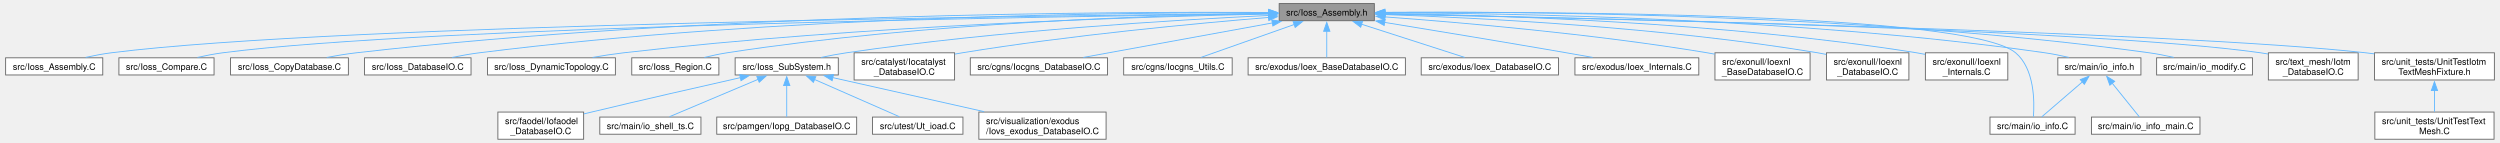
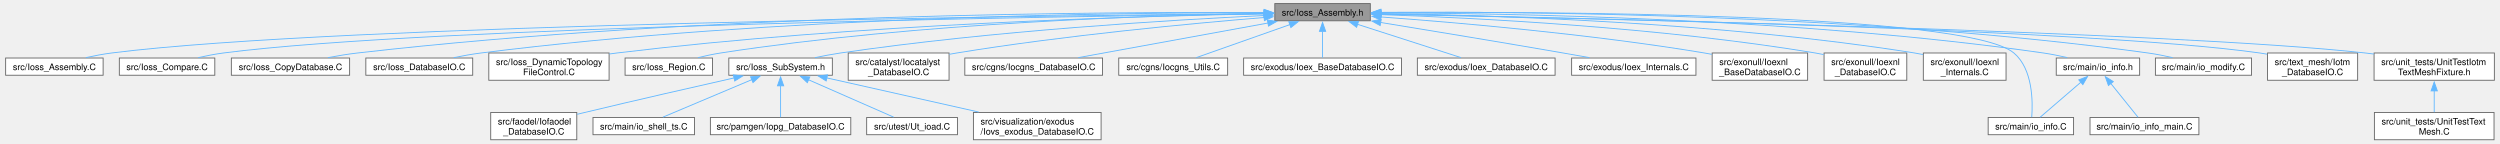
- <svg xmlns="http://www.w3.org/2000/svg" xmlns:xlink="http://www.w3.org/1999/xlink" width="2801pt" height="160pt" viewBox="0.00 0.00 2800.75 160.25">
+ <svg xmlns="http://www.w3.org/2000/svg" xmlns:xlink="http://www.w3.org/1999/xlink" width="2791pt" height="160pt" viewBox="0.00 0.00 2790.75 160.25">
  <g id="graph0" class="graph" transform="scale(1 1) rotate(0) translate(4 156.25)">
    <g id="Node000001" class="node">
      <g id="a_Node000001">
        <a xlink:title=" ">
-           <polygon fill="#999999" stroke="#666666" points="1535.88,-152.25 1429.12,-152.25 1429.12,-133 1535.88,-133 1535.88,-152.25" />
-           <text text-anchor="middle" x="1482.5" y="-138.75" font-family="Helvetica,sans-Serif" font-size="10.00">src/Ioss_Assembly.h</text>
+           <polygon fill="#999999" stroke="#666666" points="1525.88,-152.25 1419.12,-152.25 1419.12,-133 1525.88,-133 1525.88,-152.25" />
+           <text text-anchor="middle" x="1472.5" y="-138.75" font-family="Helvetica,sans-Serif" font-size="10.00">src/Ioss_Assembly.h</text>
        </a>
      </g>
    </g>
    <g id="Node000002" class="node">
      <g id="a_Node000002">
        <a xlink:href="Ioss__Assembly_8C.html" target="_top" xlink:title=" ">
          <polygon fill="white" stroke="#666666" points="109,-91.38 0,-91.38 0,-72.12 109,-72.12 109,-91.38" />
          <text text-anchor="middle" x="54.5" y="-77.88" font-family="Helvetica,sans-Serif" font-size="10.00">src/Ioss_Assembly.C</text>
        </a>
      </g>
    </g>
    <g id="edge1_Node000001_Node000002" class="edge">
      <g id="a_edge1_Node000001_Node000002">
        <a xlink:title=" ">
-           <path fill="none" stroke="#63b8ff" d="M1417.22,-141.1C1181.45,-138.96 374.36,-129.38 118.5,-97 109.13,-95.81 99.1,-93.9 89.84,-91.85" />
-           <polygon fill="#63b8ff" stroke="#63b8ff" points="1417.13,-144.6 1427.16,-141.19 1417.19,-137.6 1417.13,-144.6" />
+           <path fill="none" stroke="#63b8ff" d="M1407.31,-141.08C1172.75,-138.89 372.34,-129.16 118.5,-97 109.13,-95.81 99.1,-93.9 89.84,-91.85" />
+           <polygon fill="#63b8ff" stroke="#63b8ff" points="1407.15,-144.58 1417.18,-141.18 1407.21,-137.58 1407.15,-144.58" />
        </a>
      </g>
    </g>
    <g id="Node000003" class="node">
      <g id="a_Node000003">
        <a xlink:href="Ioss__Compare_8C.html" target="_top" xlink:title=" ">
          <polygon fill="white" stroke="#666666" points="233.88,-91.38 127.12,-91.38 127.12,-72.12 233.88,-72.12 233.88,-91.38" />
          <text text-anchor="middle" x="180.5" y="-77.88" font-family="Helvetica,sans-Serif" font-size="10.00">src/Ioss_Compare.C</text>
        </a>
      </g>
    </g>
    <g id="edge2_Node000001_Node000003" class="edge">
      <g id="a_edge2_Node000001_Node000003">
        <a xlink:title=" ">
-           <path fill="none" stroke="#63b8ff" d="M1417.37,-140.88C1196.02,-138.11 473.77,-126.92 243.5,-97 234.27,-95.8 224.4,-93.88 215.28,-91.83" />
-           <polygon fill="#63b8ff" stroke="#63b8ff" points="1417.21,-144.38 1427.25,-141 1417.29,-137.38 1417.21,-144.38" />
+           <path fill="none" stroke="#63b8ff" d="M1407.52,-140.86C1187.52,-138.03 471.78,-126.7 243.5,-97 234.27,-95.8 224.4,-93.88 215.28,-91.83" />
+           <polygon fill="#63b8ff" stroke="#63b8ff" points="1407.29,-144.36 1417.33,-140.99 1407.38,-137.36 1407.29,-144.36" />
        </a>
      </g>
    </g>
    <g id="Node000004" class="node">
      <g id="a_Node000004">
        <a xlink:href="Ioss__CopyDatabase_8C.html" target="_top" xlink:title=" ">
          <polygon fill="white" stroke="#666666" points="384.62,-91.38 252.38,-91.38 252.38,-72.12 384.62,-72.12 384.62,-91.38" />
          <text text-anchor="middle" x="318.5" y="-77.88" font-family="Helvetica,sans-Serif" font-size="10.00">src/Ioss_CopyDatabase.C</text>
        </a>
      </g>
    </g>
    <g id="edge3_Node000001_Node000004" class="edge">
      <g id="a_edge3_Node000001_Node000004">
        <a xlink:title=" ">
-           <path fill="none" stroke="#63b8ff" d="M1417.3,-142.28C1247.86,-143.26 779.9,-141.38 393.5,-97 382.7,-95.76 371.13,-93.85 360.38,-91.83" />
-           <polygon fill="#63b8ff" stroke="#63b8ff" points="1417.25,-145.78 1427.23,-142.22 1417.21,-138.78 1417.25,-145.78" />
+           <path fill="none" stroke="#63b8ff" d="M1407.3,-142.24C1238.91,-143.13 775.89,-140.99 393.5,-97 382.7,-95.76 371.13,-93.85 360.38,-91.83" />
+           <polygon fill="#63b8ff" stroke="#63b8ff" points="1407.18,-145.74 1417.16,-142.19 1407.14,-138.75 1407.18,-145.74" />
        </a>
      </g>
    </g>
    <g id="Node000005" class="node">
      <g id="a_Node000005">
        <a xlink:href="Ioss__DatabaseIO_8C.html" target="_top" xlink:title=" ">
          <polygon fill="white" stroke="#666666" points="522.25,-91.38 402.75,-91.38 402.75,-72.12 522.25,-72.12 522.25,-91.38" />
          <text text-anchor="middle" x="462.5" y="-77.88" font-family="Helvetica,sans-Serif" font-size="10.00">src/Ioss_DatabaseIO.C</text>
        </a>
      </g>
    </g>
    <g id="edge4_Node000001_Node000005" class="edge">
      <g id="a_edge4_Node000001_Node000005">
        <a xlink:title=" ">
-           <path fill="none" stroke="#63b8ff" d="M1417.78,-142.07C1263.63,-142.39 862.87,-138.73 531.5,-97 521.55,-95.75 510.89,-93.83 501,-91.81" />
-           <polygon fill="#63b8ff" stroke="#63b8ff" points="1417.38,-145.58 1427.37,-142.05 1417.36,-138.58 1417.38,-145.58" />
+           <path fill="none" stroke="#63b8ff" d="M1407.17,-142.03C1253.71,-142.21 858.46,-138.26 531.5,-97 521.55,-95.74 510.89,-93.83 501.01,-91.81" />
+           <polygon fill="#63b8ff" stroke="#63b8ff" points="1407.16,-145.53 1417.15,-142.01 1407.15,-138.53 1407.16,-145.53" />
        </a>
      </g>
    </g>
    <g id="Node000006" class="node">
      <g id="a_Node000006">
-         <a xlink:href="Ioss__DynamicTopology_8C.html" target="_top" xlink:title=" ">
-           <polygon fill="white" stroke="#666666" points="684.25,-91.38 540.75,-91.38 540.75,-72.12 684.25,-72.12 684.25,-91.38" />
-           <text text-anchor="middle" x="612.5" y="-77.88" font-family="Helvetica,sans-Serif" font-size="10.00">src/Ioss_DynamicTopology.C</text>
+         <a xlink:href="Ioss__DynamicTopologyFileControl_8C.html" target="_top" xlink:title=" ">
+           <polygon fill="white" stroke="#666666" points="674.75,-97 540.25,-97 540.25,-66.5 674.75,-66.5 674.75,-97" />
+           <text text-anchor="start" x="548.25" y="-83.5" font-family="Helvetica,sans-Serif" font-size="10.00">src/Ioss_DynamicTopology</text>
+           <text text-anchor="middle" x="607.5" y="-72.25" font-family="Helvetica,sans-Serif" font-size="10.00">FileControl.C</text>
        </a>
      </g>
    </g>
    <g id="edge5_Node000001_Node000006" class="edge">
      <g id="a_edge5_Node000001_Node000006">
        <a xlink:title=" ">
-           <path fill="none" stroke="#63b8ff" d="M1417.39,-140.53C1282.12,-137.69 961,-127.99 693.5,-97 682.15,-95.69 669.99,-93.8 658.62,-91.83" />
-           <polygon fill="#63b8ff" stroke="#63b8ff" points="1417.16,-144.03 1427.23,-140.73 1417.3,-137.03 1417.16,-144.03" />
+           <path fill="none" stroke="#63b8ff" d="M1407.36,-140.78C1272.04,-138.39 950.82,-129.48 683.5,-97 680.7,-96.66 677.85,-96.28 674.97,-95.87" />
+           <polygon fill="#63b8ff" stroke="#63b8ff" points="1407.14,-144.27 1417.2,-140.94 1407.26,-137.27 1407.14,-144.27" />
        </a>
      </g>
    </g>
    <g id="Node000007" class="node">
      <g id="a_Node000007">
        <a xlink:href="Ioss__Region_8C.html" target="_top" xlink:title=" ">
-           <polygon fill="white" stroke="#666666" points="800.38,-91.38 702.62,-91.38 702.62,-72.12 800.38,-72.12 800.38,-91.38" />
-           <text text-anchor="middle" x="751.5" y="-77.88" font-family="Helvetica,sans-Serif" font-size="10.00">src/Ioss_Region.C</text>
+           <polygon fill="white" stroke="#666666" points="790.38,-91.38 692.62,-91.38 692.62,-72.12 790.38,-72.12 790.38,-91.38" />
+           <text text-anchor="middle" x="741.5" y="-77.88" font-family="Helvetica,sans-Serif" font-size="10.00">src/Ioss_Region.C</text>
        </a>
      </g>
    </g>
    <g id="edge6_Node000001_Node000007" class="edge">
      <g id="a_edge6_Node000001_Node000007">
        <a xlink:title=" ">
-           <path fill="none" stroke="#63b8ff" d="M1417.74,-141.08C1297.28,-139.24 1030.9,-131.27 809.5,-97 801.2,-95.72 792.35,-93.82 784.12,-91.82" />
-           <polygon fill="#63b8ff" stroke="#63b8ff" points="1417.37,-144.58 1427.42,-141.22 1417.47,-137.58 1417.37,-144.58" />
+           <path fill="none" stroke="#63b8ff" d="M1407.74,-141.08C1287.28,-139.24 1020.9,-131.27 799.5,-97 791.2,-95.72 782.35,-93.82 774.12,-91.82" />
+           <polygon fill="#63b8ff" stroke="#63b8ff" points="1407.37,-144.58 1417.42,-141.22 1407.47,-137.58 1407.37,-144.58" />
        </a>
      </g>
    </g>
    <g id="Node000008" class="node">
      <g id="a_Node000008">
        <a xlink:href="Ioss__SubSystem_8h.html" target="_top" xlink:title=" ">
-           <polygon fill="white" stroke="#666666" points="934.38,-91.38 818.62,-91.38 818.62,-72.12 934.38,-72.12 934.38,-91.38" />
-           <text text-anchor="middle" x="876.5" y="-77.88" font-family="Helvetica,sans-Serif" font-size="10.00">src/Ioss_SubSystem.h</text>
+           <polygon fill="white" stroke="#666666" points="924.38,-91.38 808.62,-91.38 808.62,-72.12 924.38,-72.12 924.38,-91.38" />
+           <text text-anchor="middle" x="866.5" y="-77.88" font-family="Helvetica,sans-Serif" font-size="10.00">src/Ioss_SubSystem.h</text>
        </a>
      </g>
    </g>
    <g id="edge7_Node000001_Node000008" class="edge">
      <g id="a_edge7_Node000001_Node000008">
        <a xlink:title=" ">
-           <path fill="none" stroke="#63b8ff" d="M1417.4,-138.91C1315.77,-134.06 1113.45,-122.01 943.5,-97 934.21,-95.63 924.27,-93.75 914.97,-91.81" />
-           <polygon fill="#63b8ff" stroke="#63b8ff" points="1417.03,-142.39 1427.18,-139.36 1417.35,-135.4 1417.03,-142.39" />
+           <path fill="none" stroke="#63b8ff" d="M1407.4,-138.91C1305.77,-134.06 1103.45,-122.01 933.5,-97 924.21,-95.63 914.27,-93.75 904.97,-91.81" />
+           <polygon fill="#63b8ff" stroke="#63b8ff" points="1407.03,-142.39 1417.18,-139.36 1407.35,-135.4 1407.03,-142.39" />
        </a>
      </g>
    </g>
    <g id="Node000014" class="node">
      <g id="a_Node000014">
        <a xlink:href="Iocatalyst__DatabaseIO_8C.html" target="_top" xlink:title=" ">
-           <polygon fill="white" stroke="#666666" points="1064.88,-97 952.12,-97 952.12,-66.5 1064.88,-66.5 1064.88,-97" />
-           <text text-anchor="start" x="960.12" y="-83.5" font-family="Helvetica,sans-Serif" font-size="10.00">src/catalyst/Iocatalyst</text>
-           <text text-anchor="middle" x="1008.5" y="-72.25" font-family="Helvetica,sans-Serif" font-size="10.00">_DatabaseIO.C</text>
+           <polygon fill="white" stroke="#666666" points="1054.88,-97 942.12,-97 942.12,-66.5 1054.88,-66.5 1054.88,-97" />
+           <text text-anchor="start" x="950.12" y="-83.5" font-family="Helvetica,sans-Serif" font-size="10.00">src/catalyst/Iocatalyst</text>
+           <text text-anchor="middle" x="998.5" y="-72.25" font-family="Helvetica,sans-Serif" font-size="10.00">_DatabaseIO.C</text>
        </a>
      </g>
    </g>
    <g id="edge13_Node000001_Node000014" class="edge">
      <g id="a_edge13_Node000001_Node000014">
        <a xlink:title=" ">
-           <path fill="none" stroke="#63b8ff" d="M1417.66,-136.71C1336.76,-130.08 1194.35,-116.78 1073.5,-97 1070.76,-96.55 1067.97,-96.06 1065.15,-95.54" />
-           <polygon fill="#63b8ff" stroke="#63b8ff" points="1416.9,-140.16 1427.15,-137.48 1417.46,-133.18 1416.9,-140.16" />
+           <path fill="none" stroke="#63b8ff" d="M1407.66,-136.71C1326.76,-130.08 1184.35,-116.78 1063.5,-97 1060.76,-96.55 1057.97,-96.06 1055.15,-95.54" />
+           <polygon fill="#63b8ff" stroke="#63b8ff" points="1406.9,-140.16 1417.15,-137.48 1407.46,-133.18 1406.9,-140.16" />
        </a>
      </g>
    </g>
    <g id="Node000015" class="node">
      <g id="a_Node000015">
        <a xlink:href="Iocgns__DatabaseIO_8C.html" target="_top" xlink:title=" ">
-           <polygon fill="white" stroke="#666666" points="1236.5,-91.38 1082.5,-91.38 1082.5,-72.12 1236.5,-72.12 1236.5,-91.38" />
-           <text text-anchor="middle" x="1159.5" y="-77.88" font-family="Helvetica,sans-Serif" font-size="10.00">src/cgns/Iocgns_DatabaseIO.C</text>
+           <polygon fill="white" stroke="#666666" points="1226.5,-91.38 1072.5,-91.38 1072.5,-72.12 1226.5,-72.12 1226.5,-91.38" />
+           <text text-anchor="middle" x="1149.5" y="-77.88" font-family="Helvetica,sans-Serif" font-size="10.00">src/cgns/Iocgns_DatabaseIO.C</text>
        </a>
      </g>
    </g>
    <g id="edge14_Node000001_Node000015" class="edge">
      <g id="a_edge14_Node000001_Node000015">
        <a xlink:title=" ">
-           <path fill="none" stroke="#63b8ff" d="M1421.66,-130.54C1360.23,-119.34 1266.48,-102.25 1209.32,-91.83" />
-           <polygon fill="#63b8ff" stroke="#63b8ff" points="1420.78,-133.93 1431.25,-132.28 1422.04,-127.05 1420.78,-133.93" />
+           <path fill="none" stroke="#63b8ff" d="M1411.66,-130.54C1350.23,-119.34 1256.48,-102.25 1199.32,-91.83" />
+           <polygon fill="#63b8ff" stroke="#63b8ff" points="1410.78,-133.93 1421.25,-132.28 1412.04,-127.05 1410.78,-133.93" />
        </a>
      </g>
    </g>
    <g id="Node000016" class="node">
      <g id="a_Node000016">
        <a xlink:href="Iocgns__Utils_8C.html" target="_top" xlink:title=" ">
-           <polygon fill="white" stroke="#666666" points="1376.38,-91.38 1254.62,-91.38 1254.62,-72.12 1376.38,-72.12 1376.38,-91.38" />
-           <text text-anchor="middle" x="1315.5" y="-77.88" font-family="Helvetica,sans-Serif" font-size="10.00">src/cgns/Iocgns_Utils.C</text>
+           <polygon fill="white" stroke="#666666" points="1366.38,-91.38 1244.62,-91.38 1244.62,-72.12 1366.38,-72.12 1366.38,-91.38" />
+           <text text-anchor="middle" x="1305.5" y="-77.88" font-family="Helvetica,sans-Serif" font-size="10.00">src/cgns/Iocgns_Utils.C</text>
        </a>
      </g>
    </g>
    <g id="edge15_Node000001_Node000016" class="edge">
      <g id="a_edge15_Node000001_Node000016">
        <a xlink:title=" ">
-           <path fill="none" stroke="#63b8ff" d="M1446.18,-128.82C1414.5,-117.65 1369.34,-101.73 1341.26,-91.83" />
-           <polygon fill="#63b8ff" stroke="#63b8ff" points="1444.75,-132.03 1455.34,-132.05 1447.08,-125.43 1444.75,-132.03" />
+           <path fill="none" stroke="#63b8ff" d="M1436.18,-128.82C1404.5,-117.65 1359.34,-101.73 1331.26,-91.83" />
+           <polygon fill="#63b8ff" stroke="#63b8ff" points="1434.75,-132.03 1445.34,-132.05 1437.08,-125.43 1434.75,-132.03" />
        </a>
      </g>
    </g>
    <g id="Node000017" class="node">
      <g id="a_Node000017">
        <a xlink:href="Ioex__BaseDatabaseIO_8C.html" target="_top" xlink:title=" ">
-           <polygon fill="white" stroke="#666666" points="1570.75,-91.38 1394.25,-91.38 1394.25,-72.12 1570.75,-72.12 1570.75,-91.38" />
-           <text text-anchor="middle" x="1482.5" y="-77.88" font-family="Helvetica,sans-Serif" font-size="10.00">src/exodus/Ioex_BaseDatabaseIO.C</text>
+           <polygon fill="white" stroke="#666666" points="1560.75,-91.38 1384.25,-91.38 1384.25,-72.12 1560.75,-72.12 1560.75,-91.38" />
+           <text text-anchor="middle" x="1472.5" y="-77.88" font-family="Helvetica,sans-Serif" font-size="10.00">src/exodus/Ioex_BaseDatabaseIO.C</text>
        </a>
      </g>
    </g>
    <g id="edge16_Node000001_Node000017" class="edge">
      <g id="a_edge16_Node000001_Node000017">
        <a xlink:title=" ">
-           <path fill="none" stroke="#63b8ff" d="M1482.5,-121.2C1482.5,-111.17 1482.5,-99.58 1482.5,-91.78" />
-           <polygon fill="#63b8ff" stroke="#63b8ff" points="1479,-121.17 1482.5,-131.17 1486,-121.17 1479,-121.17" />
+           <path fill="none" stroke="#63b8ff" d="M1472.5,-121.2C1472.5,-111.17 1472.5,-99.58 1472.5,-91.78" />
+           <polygon fill="#63b8ff" stroke="#63b8ff" points="1469,-121.17 1472.5,-131.17 1476,-121.17 1469,-121.17" />
        </a>
      </g>
    </g>
    <g id="Node000018" class="node">
      <g id="a_Node000018">
        <a xlink:href="Ioex__DatabaseIO_8C.html" target="_top" xlink:title=" ">
-           <polygon fill="white" stroke="#666666" points="1742.5,-91.38 1588.5,-91.38 1588.5,-72.12 1742.5,-72.12 1742.5,-91.38" />
-           <text text-anchor="middle" x="1665.5" y="-77.88" font-family="Helvetica,sans-Serif" font-size="10.00">src/exodus/Ioex_DatabaseIO.C</text>
+           <polygon fill="white" stroke="#666666" points="1732.5,-91.38 1578.5,-91.38 1578.5,-72.12 1732.5,-72.12 1732.5,-91.38" />
+           <text text-anchor="middle" x="1655.5" y="-77.88" font-family="Helvetica,sans-Serif" font-size="10.00">src/exodus/Ioex_DatabaseIO.C</text>
        </a>
      </g>
    </g>
    <g id="edge17_Node000001_Node000018" class="edge">
      <g id="a_edge17_Node000001_Node000018">
        <a xlink:title=" ">
-           <path fill="none" stroke="#63b8ff" d="M1521.39,-129.11C1556.15,-117.93 1606.23,-101.82 1637.28,-91.83" />
-           <polygon fill="#63b8ff" stroke="#63b8ff" points="1520.58,-125.7 1512.13,-132.09 1522.72,-132.36 1520.58,-125.7" />
+           <path fill="none" stroke="#63b8ff" d="M1511.39,-129.11C1546.15,-117.93 1596.23,-101.82 1627.28,-91.83" />
+           <polygon fill="#63b8ff" stroke="#63b8ff" points="1510.58,-125.7 1502.13,-132.09 1512.72,-132.36 1510.58,-125.7" />
        </a>
      </g>
    </g>
    <g id="Node000019" class="node">
      <g id="a_Node000019">
        <a xlink:href="Ioex__Internals_8C.html" target="_top" xlink:title=" ">
-           <polygon fill="white" stroke="#666666" points="1900,-91.38 1761,-91.38 1761,-72.12 1900,-72.12 1900,-91.38" />
-           <text text-anchor="middle" x="1830.5" y="-77.88" font-family="Helvetica,sans-Serif" font-size="10.00">src/exodus/Ioex_Internals.C</text>
+           <polygon fill="white" stroke="#666666" points="1890,-91.38 1751,-91.38 1751,-72.12 1890,-72.12 1890,-91.38" />
+           <text text-anchor="middle" x="1820.5" y="-77.88" font-family="Helvetica,sans-Serif" font-size="10.00">src/exodus/Ioex_Internals.C</text>
        </a>
      </g>
    </g>
    <g id="edge18_Node000001_Node000019" class="edge">
      <g id="a_edge18_Node000001_Node000019">
        <a xlink:title=" ">
-           <path fill="none" stroke="#63b8ff" d="M1547.36,-131.13C1601.87,-122.24 1681.82,-109.06 1751.5,-97 1760.98,-95.36 1771.08,-93.57 1780.79,-91.83" />
-           <polygon fill="#63b8ff" stroke="#63b8ff" points="1546.93,-127.65 1537.62,-132.71 1548.05,-134.56 1546.93,-127.65" />
+           <path fill="none" stroke="#63b8ff" d="M1537.36,-131.13C1591.87,-122.24 1671.82,-109.06 1741.5,-97 1750.98,-95.36 1761.08,-93.57 1770.79,-91.83" />
+           <polygon fill="#63b8ff" stroke="#63b8ff" points="1536.93,-127.65 1527.62,-132.71 1538.05,-134.56 1536.93,-127.65" />
        </a>
      </g>
    </g>
    <g id="Node000020" class="node">
      <g id="a_Node000020">
        <a xlink:href="Ioexnl__BaseDatabaseIO_8C.html" target="_top" xlink:title=" ">
-           <polygon fill="white" stroke="#666666" points="2024.88,-97 1918.12,-97 1918.12,-66.5 2024.88,-66.5 2024.88,-97" />
-           <text text-anchor="start" x="1926.12" y="-83.5" font-family="Helvetica,sans-Serif" font-size="10.00">src/exonull/Ioexnl</text>
-           <text text-anchor="middle" x="1971.5" y="-72.25" font-family="Helvetica,sans-Serif" font-size="10.00">_BaseDatabaseIO.C</text>
+           <polygon fill="white" stroke="#666666" points="2014.88,-97 1908.12,-97 1908.12,-66.5 2014.88,-66.5 2014.88,-97" />
+           <text text-anchor="start" x="1916.12" y="-83.5" font-family="Helvetica,sans-Serif" font-size="10.00">src/exonull/Ioexnl</text>
+           <text text-anchor="middle" x="1961.5" y="-72.25" font-family="Helvetica,sans-Serif" font-size="10.00">_BaseDatabaseIO.C</text>
        </a>
      </g>
    </g>
    <g id="edge19_Node000001_Node000020" class="edge">
      <g id="a_edge19_Node000001_Node000020">
        <a xlink:title=" ">
-           <path fill="none" stroke="#63b8ff" d="M1547.78,-137.29C1631.83,-131.13 1782.23,-118.2 1909.5,-97 1912.22,-96.55 1915.01,-96.05 1917.81,-95.51" />
-           <polygon fill="#63b8ff" stroke="#63b8ff" points="1547.6,-133.79 1537.88,-138 1548.11,-140.77 1547.6,-133.79" />
+           <path fill="none" stroke="#63b8ff" d="M1537.78,-137.29C1621.83,-131.13 1772.23,-118.2 1899.5,-97 1902.22,-96.55 1905.01,-96.05 1907.81,-95.51" />
+           <polygon fill="#63b8ff" stroke="#63b8ff" points="1537.6,-133.79 1527.88,-138 1538.11,-140.77 1537.6,-133.79" />
        </a>
      </g>
    </g>
    <g id="Node000021" class="node">
      <g id="a_Node000021">
        <a xlink:href="Ioexnl__DatabaseIO_8C.html" target="_top" xlink:title=" ">
-           <polygon fill="white" stroke="#666666" points="2135.75,-97 2043.25,-97 2043.25,-66.5 2135.75,-66.5 2135.75,-97" />
-           <text text-anchor="start" x="2051.25" y="-83.5" font-family="Helvetica,sans-Serif" font-size="10.00">src/exonull/Ioexnl</text>
-           <text text-anchor="middle" x="2089.5" y="-72.25" font-family="Helvetica,sans-Serif" font-size="10.00">_DatabaseIO.C</text>
+           <polygon fill="white" stroke="#666666" points="2125.75,-97 2033.25,-97 2033.25,-66.5 2125.75,-66.5 2125.75,-97" />
+           <text text-anchor="start" x="2041.25" y="-83.5" font-family="Helvetica,sans-Serif" font-size="10.00">src/exonull/Ioexnl</text>
+           <text text-anchor="middle" x="2079.5" y="-72.25" font-family="Helvetica,sans-Serif" font-size="10.00">_DatabaseIO.C</text>
        </a>
      </g>
    </g>
    <g id="edge20_Node000001_Node000021" class="edge">
      <g id="a_edge20_Node000001_Node000021">
        <a xlink:title=" ">
-           <path fill="none" stroke="#63b8ff" d="M1547.55,-139.9C1651.07,-136.36 1859.39,-125.99 2033.5,-97 2036.57,-96.49 2039.71,-95.89 2042.87,-95.24" />
-           <polygon fill="#63b8ff" stroke="#63b8ff" points="1547.45,-136.4 1537.57,-140.23 1547.68,-143.4 1547.45,-136.4" />
+           <path fill="none" stroke="#63b8ff" d="M1537.55,-139.9C1641.07,-136.36 1849.39,-125.99 2023.5,-97 2026.57,-96.49 2029.71,-95.89 2032.87,-95.24" />
+           <polygon fill="#63b8ff" stroke="#63b8ff" points="1537.45,-136.4 1527.57,-140.23 1537.68,-143.4 1537.45,-136.4" />
        </a>
      </g>
    </g>
    <g id="Node000022" class="node">
      <g id="a_Node000022">
        <a xlink:href="Ioexnl__Internals_8C.html" target="_top" xlink:title=" ">
-           <polygon fill="white" stroke="#666666" points="2246.75,-97 2154.25,-97 2154.25,-66.5 2246.75,-66.5 2246.75,-97" />
-           <text text-anchor="start" x="2162.25" y="-83.5" font-family="Helvetica,sans-Serif" font-size="10.00">src/exonull/Ioexnl</text>
-           <text text-anchor="middle" x="2200.5" y="-72.25" font-family="Helvetica,sans-Serif" font-size="10.00">_Internals.C</text>
+           <polygon fill="white" stroke="#666666" points="2236.75,-97 2144.25,-97 2144.25,-66.5 2236.75,-66.5 2236.75,-97" />
+           <text text-anchor="start" x="2152.25" y="-83.5" font-family="Helvetica,sans-Serif" font-size="10.00">src/exonull/Ioexnl</text>
+           <text text-anchor="middle" x="2190.5" y="-72.25" font-family="Helvetica,sans-Serif" font-size="10.00">_Internals.C</text>
        </a>
      </g>
    </g>
    <g id="edge21_Node000001_Node000022" class="edge">
      <g id="a_edge21_Node000001_Node000022">
        <a xlink:title=" ">
-           <path fill="none" stroke="#63b8ff" d="M1547.49,-141.15C1666.62,-139.42 1927.63,-131.61 2144.5,-97 2147.57,-96.51 2150.72,-95.93 2153.88,-95.29" />
-           <polygon fill="#63b8ff" stroke="#63b8ff" points="1547.54,-137.65 1537.59,-141.28 1547.63,-144.65 1547.54,-137.65" />
+           <path fill="none" stroke="#63b8ff" d="M1537.49,-141.15C1656.62,-139.42 1917.63,-131.61 2134.5,-97 2137.57,-96.51 2140.72,-95.93 2143.88,-95.29" />
+           <polygon fill="#63b8ff" stroke="#63b8ff" points="1537.54,-137.65 1527.59,-141.28 1537.63,-144.65 1537.54,-137.65" />
        </a>
      </g>
    </g>
    <g id="Node000023" class="node">
      <g id="a_Node000023">
        <a xlink:href="io__info_8C.html" target="_top" xlink:title=" ">
-           <polygon fill="white" stroke="#666666" points="2322.25,-24.88 2226.75,-24.88 2226.75,-5.63 2322.25,-5.63 2322.25,-24.88" />
-           <text text-anchor="middle" x="2274.5" y="-11.38" font-family="Helvetica,sans-Serif" font-size="10.00">src/main/io_info.C</text>
+           <polygon fill="white" stroke="#666666" points="2312.25,-24.88 2216.75,-24.88 2216.75,-5.63 2312.25,-5.63 2312.25,-24.88" />
+           <text text-anchor="middle" x="2264.5" y="-11.38" font-family="Helvetica,sans-Serif" font-size="10.00">src/main/io_info.C</text>
        </a>
      </g>
    </g>
    <g id="edge22_Node000001_Node000023" class="edge">
      <g id="a_edge22_Node000001_Node000023">
        <a xlink:title=" ">
-           <path fill="none" stroke="#63b8ff" d="M1547.69,-142.25C1724.22,-143.32 2201.93,-142 2255.5,-97 2276.78,-79.12 2276.77,-42.3 2275.48,-25.27" />
-           <polygon fill="#63b8ff" stroke="#63b8ff" points="1547.79,-138.75 1537.77,-142.18 1547.74,-145.75 1547.79,-138.75" />
+           <path fill="none" stroke="#63b8ff" d="M1537.69,-142.25C1714.22,-143.32 2191.93,-142 2245.5,-97 2266.78,-79.12 2266.77,-42.3 2265.48,-25.27" />
+           <polygon fill="#63b8ff" stroke="#63b8ff" points="1537.79,-138.75 1527.77,-142.18 1537.74,-145.75 1537.79,-138.75" />
        </a>
      </g>
    </g>
    <g id="Node000024" class="node">
      <g id="a_Node000024">
        <a xlink:href="io__info_8h.html" target="_top" xlink:title=" ">
-           <polygon fill="white" stroke="#666666" points="2396.12,-91.38 2302.88,-91.38 2302.88,-72.12 2396.12,-72.12 2396.12,-91.38" />
-           <text text-anchor="middle" x="2349.5" y="-77.88" font-family="Helvetica,sans-Serif" font-size="10.00">src/main/io_info.h</text>
+           <polygon fill="white" stroke="#666666" points="2386.12,-91.38 2292.88,-91.38 2292.88,-72.12 2386.12,-72.12 2386.12,-91.38" />
+           <text text-anchor="middle" x="2339.5" y="-77.88" font-family="Helvetica,sans-Serif" font-size="10.00">src/main/io_info.h</text>
        </a>
      </g>
    </g>
    <g id="edge23_Node000001_Node000024" class="edge">
      <g id="a_edge23_Node000001_Node000024">
        <a xlink:title=" ">
-           <path fill="none" stroke="#63b8ff" d="M1547.22,-141.85C1684.54,-141.5 2014.92,-136.22 2288.5,-97 2297.22,-95.75 2306.53,-93.86 2315.18,-91.87" />
-           <polygon fill="#63b8ff" stroke="#63b8ff" points="1547.61,-138.35 1537.62,-141.87 1547.62,-145.35 1547.61,-138.35" />
+           <path fill="none" stroke="#63b8ff" d="M1537.22,-141.85C1674.54,-141.5 2004.92,-136.22 2278.5,-97 2287.22,-95.75 2296.53,-93.86 2305.18,-91.87" />
+           <polygon fill="#63b8ff" stroke="#63b8ff" points="1537.61,-138.35 1527.62,-141.87 1537.62,-145.35 1537.61,-138.35" />
        </a>
      </g>
    </g>
    <g id="Node000026" class="node">
      <g id="a_Node000026">
        <a xlink:href="io__modify_8C.html" target="_top" xlink:title=" ">
-           <polygon fill="white" stroke="#666666" points="2521.25,-91.38 2413.75,-91.38 2413.75,-72.12 2521.25,-72.12 2521.25,-91.38" />
-           <text text-anchor="middle" x="2467.5" y="-77.88" font-family="Helvetica,sans-Serif" font-size="10.00">src/main/io_modify.C</text>
+           <polygon fill="white" stroke="#666666" points="2511.25,-91.38 2403.75,-91.38 2403.75,-72.12 2511.25,-72.12 2511.25,-91.38" />
+           <text text-anchor="middle" x="2457.5" y="-77.88" font-family="Helvetica,sans-Serif" font-size="10.00">src/main/io_modify.C</text>
        </a>
      </g>
    </g>
    <g id="edge26_Node000001_Node000026" class="edge">
      <g id="a_edge26_Node000001_Node000026">
        <a xlink:title=" ">
-           <path fill="none" stroke="#63b8ff" d="M1547.47,-142.43C1698.72,-143.45 2085.85,-141.11 2405.5,-97 2414.47,-95.76 2424.06,-93.86 2432.94,-91.83" />
-           <polygon fill="#63b8ff" stroke="#63b8ff" points="1547.67,-138.93 1537.64,-142.36 1547.62,-145.93 1547.67,-138.93" />
+           <path fill="none" stroke="#63b8ff" d="M1537.47,-142.43C1688.72,-143.45 2075.85,-141.11 2395.5,-97 2404.47,-95.76 2414.06,-93.86 2422.94,-91.83" />
+           <polygon fill="#63b8ff" stroke="#63b8ff" points="1537.67,-138.93 1527.64,-142.36 1537.62,-145.93 1537.67,-138.93" />
        </a>
      </g>
    </g>
    <g id="Node000027" class="node">
      <g id="a_Node000027">
        <a xlink:href="Iotm__DatabaseIO_8C.html" target="_top" xlink:title=" ">
-           <polygon fill="white" stroke="#666666" points="2639.88,-97 2539.12,-97 2539.12,-66.5 2639.88,-66.5 2639.88,-97" />
-           <text text-anchor="start" x="2547.12" y="-83.5" font-family="Helvetica,sans-Serif" font-size="10.00">src/text_mesh/Iotm</text>
-           <text text-anchor="middle" x="2589.5" y="-72.25" font-family="Helvetica,sans-Serif" font-size="10.00">_DatabaseIO.C</text>
+           <polygon fill="white" stroke="#666666" points="2629.88,-97 2529.12,-97 2529.12,-66.5 2629.88,-66.5 2629.88,-97" />
+           <text text-anchor="start" x="2537.12" y="-83.5" font-family="Helvetica,sans-Serif" font-size="10.00">src/text_mesh/Iotm</text>
+           <text text-anchor="middle" x="2579.5" y="-72.25" font-family="Helvetica,sans-Serif" font-size="10.00">_DatabaseIO.C</text>
        </a>
      </g>
    </g>
    <g id="edge27_Node000001_Node000027" class="edge">
      <g id="a_edge27_Node000001_Node000027">
        <a xlink:title=" ">
-           <path fill="none" stroke="#63b8ff" d="M1547.72,-140.51C1745.93,-136.85 2339.32,-123.9 2530.5,-97 2533.21,-96.62 2535.98,-96.17 2538.77,-95.66" />
-           <polygon fill="#63b8ff" stroke="#63b8ff" points="1547.8,-137.01 1537.86,-140.69 1547.93,-144 1547.8,-137.01" />
+           <path fill="none" stroke="#63b8ff" d="M1537.72,-140.51C1735.93,-136.85 2329.32,-123.9 2520.5,-97 2523.21,-96.62 2525.98,-96.17 2528.77,-95.66" />
+           <polygon fill="#63b8ff" stroke="#63b8ff" points="1537.8,-137.01 1527.86,-140.69 1537.93,-144 1537.8,-137.01" />
        </a>
      </g>
    </g>
    <g id="Node000028" class="node">
      <g id="a_Node000028">
        <a xlink:href="UnitTestIotmTextMeshFixture_8h.html" target="_top" xlink:title=" ">
-           <polygon fill="white" stroke="#666666" points="2792.75,-97 2658.25,-97 2658.25,-66.5 2792.75,-66.5 2792.75,-97" />
-           <text text-anchor="start" x="2666.25" y="-83.5" font-family="Helvetica,sans-Serif" font-size="10.00">src/unit_tests/UnitTestIotm</text>
-           <text text-anchor="middle" x="2725.5" y="-72.25" font-family="Helvetica,sans-Serif" font-size="10.00">TextMeshFixture.h</text>
+           <polygon fill="white" stroke="#666666" points="2782.75,-97 2648.25,-97 2648.25,-66.5 2782.75,-66.5 2782.75,-97" />
+           <text text-anchor="start" x="2656.25" y="-83.5" font-family="Helvetica,sans-Serif" font-size="10.00">src/unit_tests/UnitTestIotm</text>
+           <text text-anchor="middle" x="2715.5" y="-72.25" font-family="Helvetica,sans-Serif" font-size="10.00">TextMeshFixture.h</text>
        </a>
      </g>
    </g>
    <g id="edge28_Node000001_Node000028" class="edge">
      <g id="a_edge28_Node000001_Node000028">
        <a xlink:title=" ">
-           <path fill="none" stroke="#63b8ff" d="M1547.31,-140.38C1759.56,-136.11 2432.51,-120.99 2648.5,-97 2651.61,-96.65 2654.78,-96.26 2657.98,-95.82" />
-           <polygon fill="#63b8ff" stroke="#63b8ff" points="1547.51,-136.88 1537.58,-140.58 1547.65,-143.88 1547.51,-136.88" />
+           <path fill="none" stroke="#63b8ff" d="M1537.31,-140.38C1749.56,-136.11 2422.51,-120.99 2638.5,-97 2641.61,-96.65 2644.78,-96.26 2647.98,-95.82" />
+           <polygon fill="#63b8ff" stroke="#63b8ff" points="1537.51,-136.88 1527.58,-140.58 1537.65,-143.88 1537.51,-136.88" />
        </a>
      </g>
    </g>
    <g id="Node000009" class="node">
      <g id="a_Node000009">
        <a xlink:href="Iofaodel__DatabaseIO_8C.html" target="_top" xlink:title=" ">
-           <polygon fill="white" stroke="#666666" points="648.62,-30.5 552.38,-30.5 552.38,0 648.62,0 648.62,-30.5" />
-           <text text-anchor="start" x="560.38" y="-17" font-family="Helvetica,sans-Serif" font-size="10.00">src/faodel/Iofaodel</text>
-           <text text-anchor="middle" x="600.5" y="-5.75" font-family="Helvetica,sans-Serif" font-size="10.00">_DatabaseIO.C</text>
+           <polygon fill="white" stroke="#666666" points="638.62,-30.5 542.38,-30.5 542.38,0 638.62,0 638.62,-30.5" />
+           <text text-anchor="start" x="550.38" y="-17" font-family="Helvetica,sans-Serif" font-size="10.00">src/faodel/Iofaodel</text>
+           <text text-anchor="middle" x="590.5" y="-5.75" font-family="Helvetica,sans-Serif" font-size="10.00">_DatabaseIO.C</text>
        </a>
      </g>
    </g>
    <g id="edge8_Node000008_Node000009" class="edge">
      <g id="a_edge8_Node000008_Node000009">
        <a xlink:title=" ">
-           <path fill="none" stroke="#63b8ff" d="M824.58,-69.14C780.16,-59.13 714.56,-44.18 657.5,-30.5 654.72,-29.83 651.87,-29.14 648.99,-28.44" />
-           <polygon fill="#63b8ff" stroke="#63b8ff" points="823.68,-72.52 834.2,-71.3 825.21,-65.69 823.68,-72.52" />
+           <path fill="none" stroke="#63b8ff" d="M814.58,-69.14C770.16,-59.13 704.56,-44.18 647.5,-30.5 644.72,-29.83 641.87,-29.14 638.99,-28.44" />
+           <polygon fill="#63b8ff" stroke="#63b8ff" points="813.68,-72.52 824.2,-71.3 815.21,-65.69 813.68,-72.52" />
        </a>
      </g>
    </g>
    <g id="Node000010" class="node">
      <g id="a_Node000010">
        <a xlink:href="io__shell__ts_8C.html" target="_top" xlink:title=" ">
-           <polygon fill="white" stroke="#666666" points="780.25,-24.88 666.75,-24.88 666.75,-5.63 780.25,-5.63 780.25,-24.88" />
-           <text text-anchor="middle" x="723.5" y="-11.38" font-family="Helvetica,sans-Serif" font-size="10.00">src/main/io_shell_ts.C</text>
+           <polygon fill="white" stroke="#666666" points="770.25,-24.88 656.75,-24.88 656.75,-5.63 770.25,-5.63 770.25,-24.88" />
+           <text text-anchor="middle" x="713.5" y="-11.38" font-family="Helvetica,sans-Serif" font-size="10.00">src/main/io_shell_ts.C</text>
        </a>
      </g>
    </g>
    <g id="edge9_Node000008_Node000010" class="edge">
      <g id="a_edge9_Node000008_Node000010">
        <a xlink:title=" ">
-           <path fill="none" stroke="#63b8ff" d="M844.59,-67.3C814.71,-54.7 770.91,-36.24 744.99,-25.31" />
-           <polygon fill="#63b8ff" stroke="#63b8ff" points="842.93,-70.4 853.51,-71.06 845.65,-63.95 842.93,-70.4" />
+           <path fill="none" stroke="#63b8ff" d="M834.59,-67.3C804.71,-54.7 760.91,-36.24 734.99,-25.31" />
+           <polygon fill="#63b8ff" stroke="#63b8ff" points="832.93,-70.4 843.51,-71.06 835.65,-63.95 832.93,-70.4" />
        </a>
      </g>
    </g>
    <g id="Node000011" class="node">
      <g id="a_Node000011">
        <a xlink:href="Iopg__DatabaseIO_8C.html" target="_top" xlink:title=" ">
-           <polygon fill="white" stroke="#666666" points="955,-24.88 798,-24.88 798,-5.63 955,-5.63 955,-24.88" />
-           <text text-anchor="middle" x="876.5" y="-11.38" font-family="Helvetica,sans-Serif" font-size="10.00">src/pamgen/Iopg_DatabaseIO.C</text>
+           <polygon fill="white" stroke="#666666" points="945,-24.88 788,-24.88 788,-5.63 945,-5.63 945,-24.88" />
+           <text text-anchor="middle" x="866.5" y="-11.38" font-family="Helvetica,sans-Serif" font-size="10.00">src/pamgen/Iopg_DatabaseIO.C</text>
        </a>
      </g>
    </g>
    <g id="edge10_Node000008_Node000011" class="edge">
      <g id="a_edge10_Node000008_Node000011">
        <a xlink:title=" ">
-           <path fill="none" stroke="#63b8ff" d="M876.5,-60.27C876.5,-48.44 876.5,-34.16 876.5,-25.14" />
-           <polygon fill="#63b8ff" stroke="#63b8ff" points="873,-60.27 876.5,-70.27 880,-60.27 873,-60.27" />
+           <path fill="none" stroke="#63b8ff" d="M866.5,-60.27C866.5,-48.44 866.5,-34.16 866.5,-25.14" />
+           <polygon fill="#63b8ff" stroke="#63b8ff" points="863,-60.27 866.5,-70.27 870,-60.27 863,-60.27" />
        </a>
      </g>
    </g>
    <g id="Node000012" class="node">
      <g id="a_Node000012">
        <a xlink:href="Ut__ioad_8C.html" target="_top" xlink:title=" ">
-           <polygon fill="white" stroke="#666666" points="1074.25,-24.88 972.75,-24.88 972.75,-5.63 1074.25,-5.63 1074.25,-24.88" />
-           <text text-anchor="middle" x="1023.5" y="-11.38" font-family="Helvetica,sans-Serif" font-size="10.00">src/utest/Ut_ioad.C</text>
+           <polygon fill="white" stroke="#666666" points="1064.25,-24.88 962.75,-24.88 962.75,-5.63 1064.25,-5.63 1064.25,-24.88" />
+           <text text-anchor="middle" x="1013.5" y="-11.38" font-family="Helvetica,sans-Serif" font-size="10.00">src/utest/Ut_ioad.C</text>
        </a>
      </g>
    </g>
    <g id="edge11_Node000008_Node000012" class="edge">
      <g id="a_edge11_Node000008_Node000012">
        <a xlink:title=" ">
-           <path fill="none" stroke="#63b8ff" d="M907.54,-67.13C936.23,-54.54 978.06,-36.19 1002.86,-25.31" />
-           <polygon fill="#63b8ff" stroke="#63b8ff" points="906.39,-63.81 898.64,-71.04 909.2,-70.22 906.39,-63.81" />
+           <path fill="none" stroke="#63b8ff" d="M897.54,-67.13C926.23,-54.54 968.06,-36.19 992.86,-25.31" />
+           <polygon fill="#63b8ff" stroke="#63b8ff" points="896.39,-63.81 888.64,-71.04 899.2,-70.22 896.39,-63.81" />
        </a>
      </g>
    </g>
    <g id="Node000013" class="node">
      <g id="a_Node000013">
        <a xlink:href="Iovs__exodus__DatabaseIO_8C.html" target="_top" xlink:title=" ">
-           <polygon fill="white" stroke="#666666" points="1234.88,-30.5 1092.12,-30.5 1092.12,0 1234.88,0 1234.88,-30.5" />
-           <text text-anchor="start" x="1100.12" y="-17" font-family="Helvetica,sans-Serif" font-size="10.00">src/visualization/exodus</text>
-           <text text-anchor="middle" x="1163.5" y="-5.75" font-family="Helvetica,sans-Serif" font-size="10.00">/Iovs_exodus_DatabaseIO.C</text>
+           <polygon fill="white" stroke="#666666" points="1224.88,-30.5 1082.12,-30.5 1082.12,0 1224.88,0 1224.88,-30.5" />
+           <text text-anchor="start" x="1090.12" y="-17" font-family="Helvetica,sans-Serif" font-size="10.00">src/visualization/exodus</text>
+           <text text-anchor="middle" x="1153.5" y="-5.75" font-family="Helvetica,sans-Serif" font-size="10.00">/Iovs_exodus_DatabaseIO.C</text>
        </a>
      </g>
    </g>
    <g id="edge12_Node000008_Node000013" class="edge">
      <g id="a_edge12_Node000008_Node000013">
        <a xlink:title=" ">
-           <path fill="none" stroke="#63b8ff" d="M927.98,-69.18C975.56,-58.49 1046.47,-42.55 1098.04,-30.96" />
-           <polygon fill="#63b8ff" stroke="#63b8ff" points="927.48,-65.71 918.49,-71.31 929.01,-72.54 927.48,-65.71" />
+           <path fill="none" stroke="#63b8ff" d="M917.98,-69.18C965.56,-58.49 1036.47,-42.55 1088.04,-30.96" />
+           <polygon fill="#63b8ff" stroke="#63b8ff" points="917.48,-65.71 908.49,-71.31 919.01,-72.54 917.48,-65.71" />
        </a>
      </g>
    </g>
    <g id="edge24_Node000024_Node000023" class="edge">
      <g id="a_edge24_Node000024_Node000023">
        <a xlink:title=" ">
-           <path fill="none" stroke="#63b8ff" d="M2330.38,-64.31C2315.9,-51.86 2296.56,-35.22 2284.84,-25.14" />
-           <polygon fill="#63b8ff" stroke="#63b8ff" points="2328.06,-66.93 2337.92,-70.79 2332.62,-61.62 2328.06,-66.93" />
+           <path fill="none" stroke="#63b8ff" d="M2320.38,-64.31C2305.9,-51.86 2286.56,-35.22 2274.84,-25.14" />
+           <polygon fill="#63b8ff" stroke="#63b8ff" points="2318.06,-66.93 2327.92,-70.79 2322.62,-61.62 2318.06,-66.93" />
        </a>
      </g>
    </g>
    <g id="Node000025" class="node">
      <g id="a_Node000025">
        <a xlink:href="io__info__main_8C.html" target="_top" xlink:title=" ">
-           <polygon fill="white" stroke="#666666" points="2462.38,-24.88 2340.62,-24.88 2340.62,-5.63 2462.38,-5.63 2462.38,-24.88" />
-           <text text-anchor="middle" x="2401.5" y="-11.38" font-family="Helvetica,sans-Serif" font-size="10.00">src/main/io_info_main.C</text>
+           <polygon fill="white" stroke="#666666" points="2452.38,-24.88 2330.62,-24.88 2330.62,-5.63 2452.38,-5.63 2452.38,-24.88" />
+           <text text-anchor="middle" x="2391.5" y="-11.38" font-family="Helvetica,sans-Serif" font-size="10.00">src/main/io_info_main.C</text>
        </a>
      </g>
    </g>
    <g id="edge25_Node000024_Node000025" class="edge">
      <g id="a_edge25_Node000024_Node000025">
        <a xlink:title=" ">
-           <path fill="none" stroke="#63b8ff" d="M2363.91,-62.87C2373.81,-50.6 2386.52,-34.83 2394.33,-25.14" />
-           <polygon fill="#63b8ff" stroke="#63b8ff" points="2361.23,-60.62 2357.68,-70.6 2366.68,-65.01 2361.23,-60.62" />
+           <path fill="none" stroke="#63b8ff" d="M2353.91,-62.87C2363.81,-50.6 2376.52,-34.83 2384.33,-25.14" />
+           <polygon fill="#63b8ff" stroke="#63b8ff" points="2351.23,-60.62 2347.68,-70.6 2356.68,-65.01 2351.23,-60.62" />
        </a>
      </g>
    </g>
    <g id="Node000029" class="node">
      <g id="a_Node000029">
        <a xlink:href="UnitTestTextMesh_8C.html" target="_top" xlink:title=" ">
-           <polygon fill="white" stroke="#666666" points="2792.38,-30.5 2658.62,-30.5 2658.62,0 2792.38,0 2792.38,-30.5" />
-           <text text-anchor="start" x="2666.62" y="-17" font-family="Helvetica,sans-Serif" font-size="10.00">src/unit_tests/UnitTestText</text>
-           <text text-anchor="middle" x="2725.5" y="-5.75" font-family="Helvetica,sans-Serif" font-size="10.00">Mesh.C</text>
+           <polygon fill="white" stroke="#666666" points="2782.38,-30.5 2648.62,-30.5 2648.62,0 2782.38,0 2782.38,-30.5" />
+           <text text-anchor="start" x="2656.62" y="-17" font-family="Helvetica,sans-Serif" font-size="10.00">src/unit_tests/UnitTestText</text>
+           <text text-anchor="middle" x="2715.5" y="-5.75" font-family="Helvetica,sans-Serif" font-size="10.00">Mesh.C</text>
        </a>
      </g>
    </g>
    <g id="edge29_Node000028_Node000029" class="edge">
      <g id="a_edge29_Node000028_Node000029">
        <a xlink:title=" ">
-           <path fill="none" stroke="#63b8ff" d="M2725.5,-54.81C2725.5,-46.64 2725.5,-37.91 2725.5,-30.83" />
-           <polygon fill="#63b8ff" stroke="#63b8ff" points="2722,-54.6 2725.5,-64.6 2729,-54.6 2722,-54.6" />
+           <path fill="none" stroke="#63b8ff" d="M2715.5,-54.81C2715.5,-46.64 2715.5,-37.91 2715.5,-30.83" />
+           <polygon fill="#63b8ff" stroke="#63b8ff" points="2712,-54.6 2715.5,-64.6 2719,-54.6 2712,-54.6" />
        </a>
      </g>
    </g>
  </g>
</svg>
